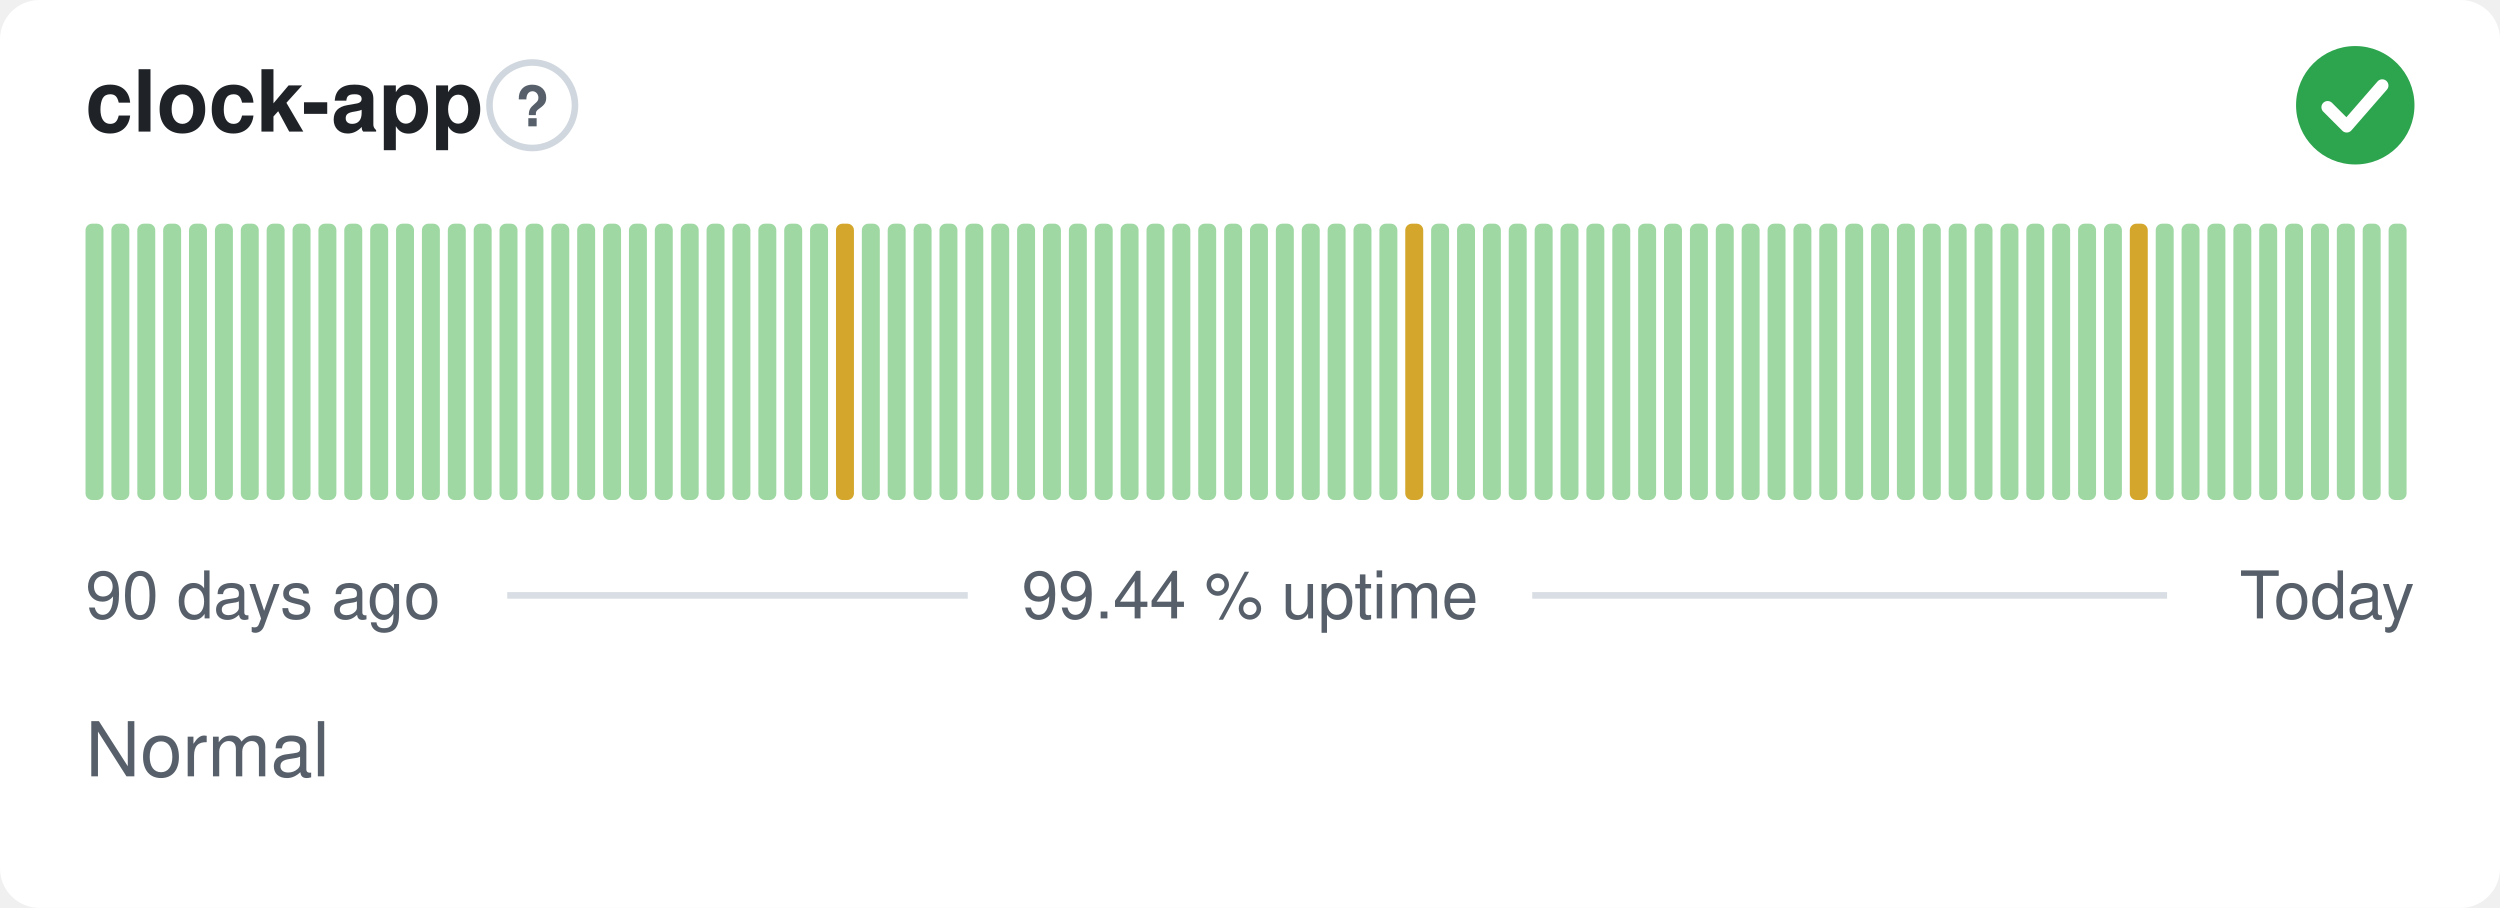
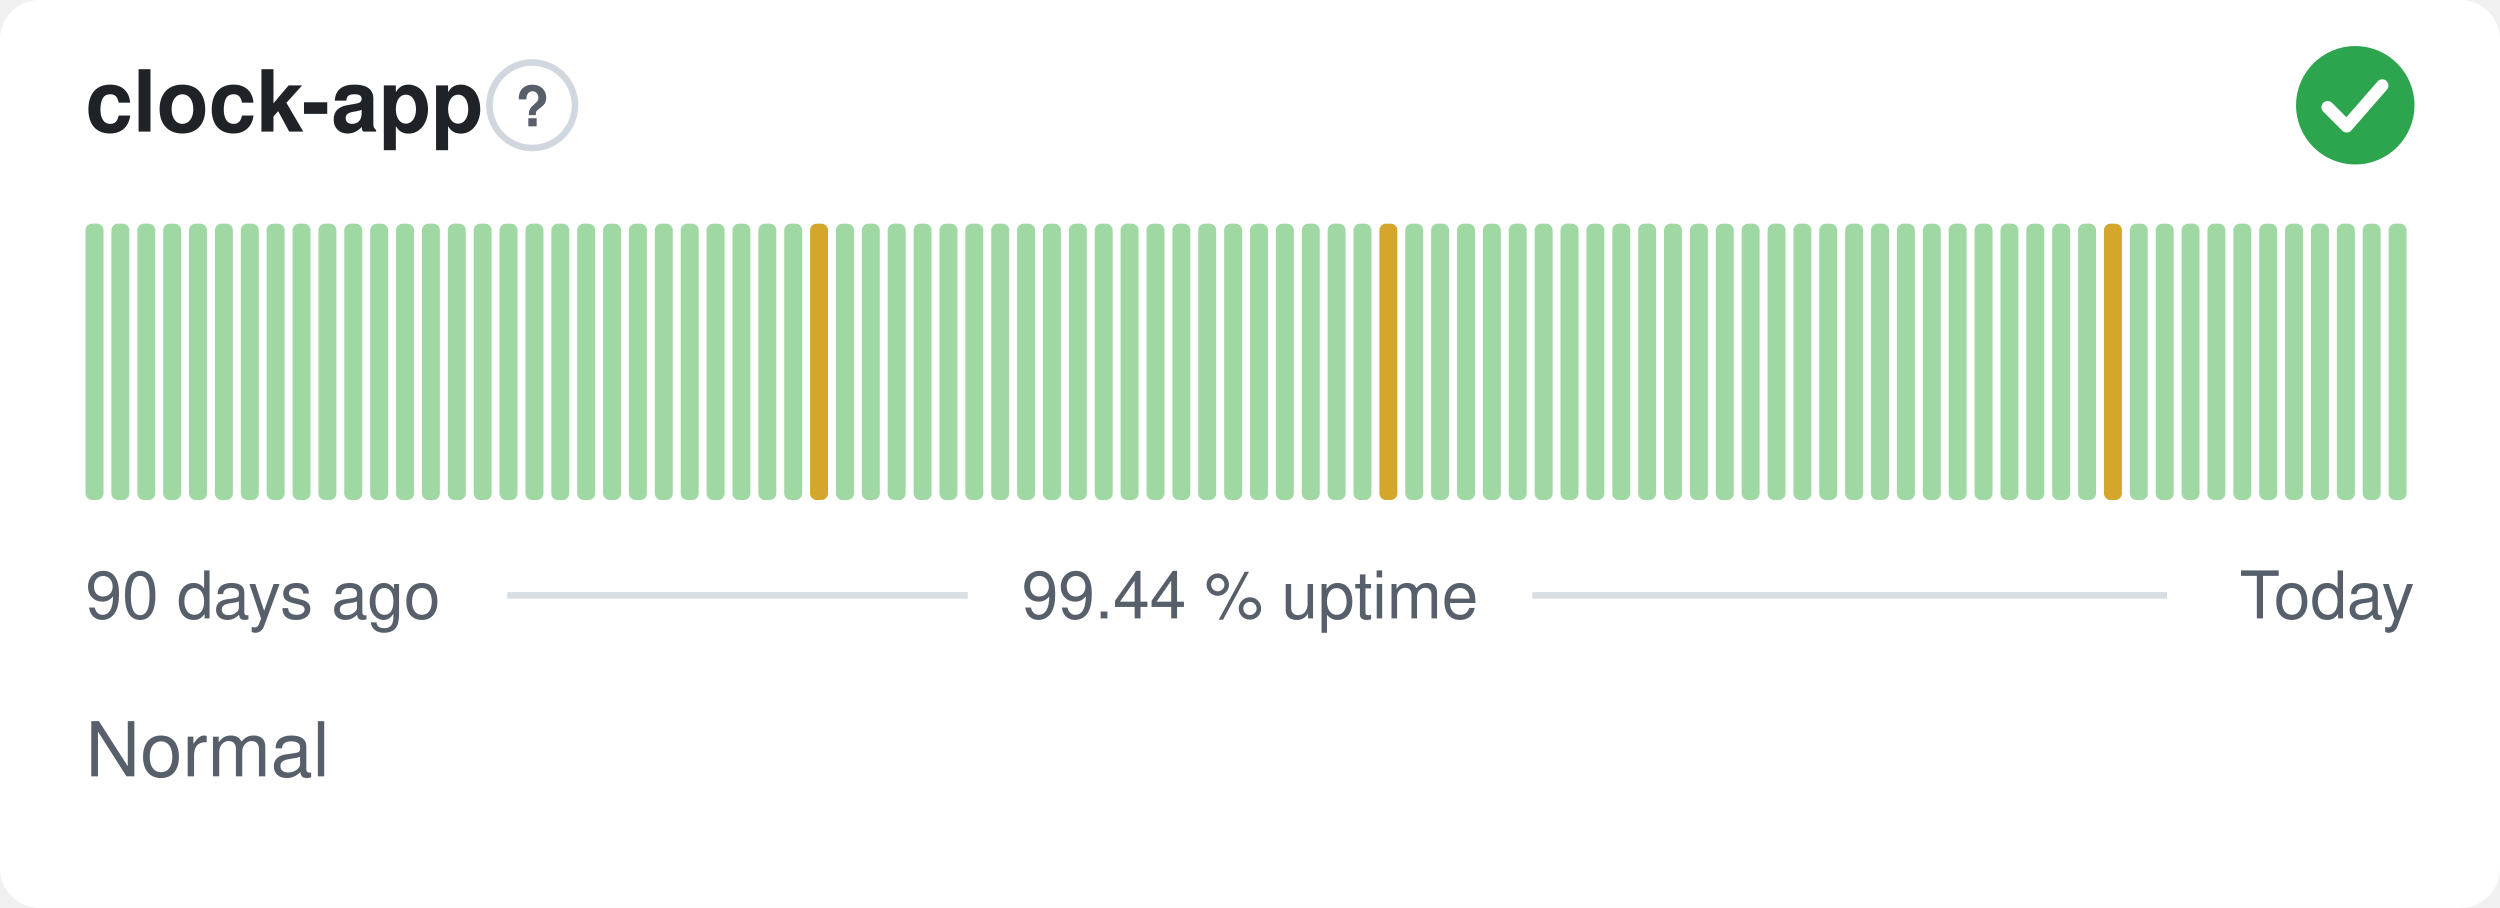
<svg xmlns="http://www.w3.org/2000/svg" width="380" height="138" viewBox="0 0 380 138" role="img" aria-label="clock-app: Normal, 99.44 % uptime over the last 90 days" font-family="-apple-system,BlinkMacSystemFont,'Segoe UI',Helvetica,Arial,sans-serif">
  <style>
    @media (prefers-color-scheme: dark) {
      .bg { fill: #0d1117 }
      .title { fill: #e6edf3 }
      .muted { fill: #8b949e }
      .hint { stroke: #30363d }
      .rule { stroke: #30363d }
      .nodata { fill: #21262d }
    }
  </style>
  <rect class="bg" width="380" height="138" rx="6" fill="#ffffff" />
  <text class="title" x="13" y="20" font-size="13" font-weight="600" fill="#1f2328">clock-app</text>
  <circle class="hint" cx="80.9" cy="16" r="6.5" fill="none" stroke="#d0d7de" stroke-width="1" />
  <text class="muted" x="80.9" y="19.2" text-anchor="middle" font-size="8.5" font-weight="700" fill="#57606a">?</text>
  <circle cx="358" cy="16" r="9" fill="#2da44e" />
  <path d="M353.80 16.30l2.90 2.90 5.40 -6.20" fill="none" stroke="#fff" stroke-width="1.89" stroke-linecap="round" stroke-linejoin="round" />
  <rect x="13.00" y="34.00" width="2.73" height="42.00" rx="1" fill="#9fd8a3" />
  <rect x="16.93" y="34.00" width="2.73" height="42.00" rx="1" fill="#9fd8a3" />
  <rect x="20.87" y="34.00" width="2.73" height="42.00" rx="1" fill="#9fd8a3" />
  <rect x="24.80" y="34.00" width="2.73" height="42.00" rx="1" fill="#9fd8a3" />
  <rect x="28.73" y="34.00" width="2.73" height="42.00" rx="1" fill="#9fd8a3" />
  <rect x="32.67" y="34.00" width="2.73" height="42.00" rx="1" fill="#9fd8a3" />
  <rect x="36.60" y="34.00" width="2.73" height="42.00" rx="1" fill="#9fd8a3" />
  <rect x="40.53" y="34.00" width="2.73" height="42.00" rx="1" fill="#9fd8a3" />
  <rect x="44.47" y="34.00" width="2.73" height="42.00" rx="1" fill="#9fd8a3" />
  <rect x="48.40" y="34.00" width="2.73" height="42.00" rx="1" fill="#9fd8a3" />
  <rect x="52.33" y="34.00" width="2.73" height="42.00" rx="1" fill="#9fd8a3" />
  <rect x="56.27" y="34.00" width="2.73" height="42.00" rx="1" fill="#9fd8a3" />
  <rect x="60.20" y="34.00" width="2.73" height="42.00" rx="1" fill="#9fd8a3" />
  <rect x="64.13" y="34.00" width="2.73" height="42.00" rx="1" fill="#9fd8a3" />
  <rect x="68.07" y="34.00" width="2.73" height="42.00" rx="1" fill="#9fd8a3" />
  <rect x="72.00" y="34.00" width="2.73" height="42.00" rx="1" fill="#9fd8a3" />
  <rect x="75.93" y="34.00" width="2.73" height="42.00" rx="1" fill="#9fd8a3" />
  <rect x="79.87" y="34.00" width="2.73" height="42.00" rx="1" fill="#9fd8a3" />
  <rect x="83.80" y="34.00" width="2.73" height="42.00" rx="1" fill="#9fd8a3" />
  <rect x="87.73" y="34.00" width="2.73" height="42.00" rx="1" fill="#9fd8a3" />
  <rect x="91.67" y="34.00" width="2.73" height="42.00" rx="1" fill="#9fd8a3" />
  <rect x="95.60" y="34.00" width="2.73" height="42.00" rx="1" fill="#9fd8a3" />
  <rect x="99.53" y="34.00" width="2.73" height="42.00" rx="1" fill="#9fd8a3" />
  <rect x="103.47" y="34.00" width="2.73" height="42.00" rx="1" fill="#9fd8a3" />
  <rect x="107.40" y="34.00" width="2.73" height="42.00" rx="1" fill="#9fd8a3" />
  <rect x="111.33" y="34.00" width="2.73" height="42.00" rx="1" fill="#9fd8a3" />
  <rect x="115.27" y="34.00" width="2.73" height="42.00" rx="1" fill="#9fd8a3" />
  <rect x="119.20" y="34.00" width="2.73" height="42.00" rx="1" fill="#9fd8a3" />
-   <rect x="123.13" y="34.00" width="2.73" height="42.00" rx="1" fill="#9fd8a3" />
-   <rect x="127.07" y="34.00" width="2.73" height="42.00" rx="1" fill="#d4a72c" />
+   <rect x="123.13" y="34.00" width="2.73" height="42.00" rx="1" fill="#d4a72c" />
+   <rect x="127.07" y="34.00" width="2.73" height="42.00" rx="1" fill="#9fd8a3" />
  <rect x="131.00" y="34.00" width="2.73" height="42.00" rx="1" fill="#9fd8a3" />
  <rect x="134.93" y="34.00" width="2.73" height="42.00" rx="1" fill="#9fd8a3" />
  <rect x="138.87" y="34.00" width="2.73" height="42.00" rx="1" fill="#9fd8a3" />
  <rect x="142.80" y="34.00" width="2.73" height="42.00" rx="1" fill="#9fd8a3" />
  <rect x="146.73" y="34.00" width="2.73" height="42.00" rx="1" fill="#9fd8a3" />
  <rect x="150.67" y="34.00" width="2.73" height="42.00" rx="1" fill="#9fd8a3" />
  <rect x="154.60" y="34.00" width="2.73" height="42.00" rx="1" fill="#9fd8a3" />
  <rect x="158.53" y="34.00" width="2.73" height="42.00" rx="1" fill="#9fd8a3" />
  <rect x="162.47" y="34.00" width="2.73" height="42.00" rx="1" fill="#9fd8a3" />
  <rect x="166.40" y="34.00" width="2.73" height="42.00" rx="1" fill="#9fd8a3" />
  <rect x="170.33" y="34.00" width="2.73" height="42.00" rx="1" fill="#9fd8a3" />
  <rect x="174.27" y="34.00" width="2.73" height="42.00" rx="1" fill="#9fd8a3" />
  <rect x="178.20" y="34.00" width="2.73" height="42.00" rx="1" fill="#9fd8a3" />
  <rect x="182.13" y="34.00" width="2.73" height="42.00" rx="1" fill="#9fd8a3" />
  <rect x="186.07" y="34.00" width="2.73" height="42.00" rx="1" fill="#9fd8a3" />
  <rect x="190.00" y="34.00" width="2.73" height="42.00" rx="1" fill="#9fd8a3" />
  <rect x="193.93" y="34.00" width="2.73" height="42.00" rx="1" fill="#9fd8a3" />
  <rect x="197.87" y="34.00" width="2.73" height="42.00" rx="1" fill="#9fd8a3" />
  <rect x="201.80" y="34.00" width="2.73" height="42.00" rx="1" fill="#9fd8a3" />
  <rect x="205.73" y="34.00" width="2.73" height="42.00" rx="1" fill="#9fd8a3" />
-   <rect x="209.67" y="34.00" width="2.73" height="42.00" rx="1" fill="#9fd8a3" />
-   <rect x="213.60" y="34.00" width="2.73" height="42.00" rx="1" fill="#d4a72c" />
+   <rect x="209.67" y="34.00" width="2.73" height="42.00" rx="1" fill="#d4a72c" />
+   <rect x="213.60" y="34.00" width="2.73" height="42.00" rx="1" fill="#9fd8a3" />
  <rect x="217.53" y="34.00" width="2.73" height="42.00" rx="1" fill="#9fd8a3" />
  <rect x="221.47" y="34.00" width="2.73" height="42.00" rx="1" fill="#9fd8a3" />
  <rect x="225.40" y="34.00" width="2.73" height="42.00" rx="1" fill="#9fd8a3" />
  <rect x="229.33" y="34.00" width="2.73" height="42.00" rx="1" fill="#9fd8a3" />
  <rect x="233.27" y="34.00" width="2.73" height="42.00" rx="1" fill="#9fd8a3" />
  <rect x="237.20" y="34.00" width="2.73" height="42.00" rx="1" fill="#9fd8a3" />
  <rect x="241.13" y="34.00" width="2.73" height="42.00" rx="1" fill="#9fd8a3" />
  <rect x="245.07" y="34.00" width="2.73" height="42.00" rx="1" fill="#9fd8a3" />
  <rect x="249.00" y="34.00" width="2.73" height="42.00" rx="1" fill="#9fd8a3" />
  <rect x="252.93" y="34.00" width="2.73" height="42.00" rx="1" fill="#9fd8a3" />
  <rect x="256.87" y="34.00" width="2.73" height="42.00" rx="1" fill="#9fd8a3" />
  <rect x="260.80" y="34.00" width="2.73" height="42.00" rx="1" fill="#9fd8a3" />
  <rect x="264.73" y="34.00" width="2.73" height="42.00" rx="1" fill="#9fd8a3" />
  <rect x="268.67" y="34.00" width="2.73" height="42.00" rx="1" fill="#9fd8a3" />
  <rect x="272.60" y="34.00" width="2.73" height="42.00" rx="1" fill="#9fd8a3" />
  <rect x="276.53" y="34.00" width="2.73" height="42.00" rx="1" fill="#9fd8a3" />
  <rect x="280.47" y="34.00" width="2.73" height="42.00" rx="1" fill="#9fd8a3" />
  <rect x="284.40" y="34.00" width="2.73" height="42.00" rx="1" fill="#9fd8a3" />
  <rect x="288.33" y="34.00" width="2.73" height="42.00" rx="1" fill="#9fd8a3" />
  <rect x="292.27" y="34.00" width="2.73" height="42.00" rx="1" fill="#9fd8a3" />
  <rect x="296.20" y="34.00" width="2.73" height="42.00" rx="1" fill="#9fd8a3" />
  <rect x="300.13" y="34.00" width="2.73" height="42.00" rx="1" fill="#9fd8a3" />
  <rect x="304.07" y="34.00" width="2.73" height="42.00" rx="1" fill="#9fd8a3" />
  <rect x="308.00" y="34.00" width="2.73" height="42.00" rx="1" fill="#9fd8a3" />
  <rect x="311.93" y="34.00" width="2.73" height="42.00" rx="1" fill="#9fd8a3" />
  <rect x="315.87" y="34.00" width="2.73" height="42.00" rx="1" fill="#9fd8a3" />
-   <rect x="319.80" y="34.00" width="2.73" height="42.00" rx="1" fill="#9fd8a3" />
-   <rect x="323.73" y="34.00" width="2.73" height="42.00" rx="1" fill="#d4a72c" />
+   <rect x="319.80" y="34.00" width="2.73" height="42.00" rx="1" fill="#d4a72c" />
+   <rect x="323.73" y="34.00" width="2.73" height="42.00" rx="1" fill="#9fd8a3" />
  <rect x="327.67" y="34.00" width="2.73" height="42.00" rx="1" fill="#9fd8a3" />
  <rect x="331.60" y="34.00" width="2.73" height="42.00" rx="1" fill="#9fd8a3" />
  <rect x="335.53" y="34.00" width="2.73" height="42.00" rx="1" fill="#9fd8a3" />
  <rect x="339.47" y="34.00" width="2.73" height="42.00" rx="1" fill="#9fd8a3" />
  <rect x="343.40" y="34.00" width="2.73" height="42.00" rx="1" fill="#9fd8a3" />
  <rect x="347.33" y="34.00" width="2.73" height="42.00" rx="1" fill="#9fd8a3" />
  <rect x="351.27" y="34.00" width="2.73" height="42.00" rx="1" fill="#9fd8a3" />
  <rect x="355.20" y="34.00" width="2.73" height="42.00" rx="1" fill="#9fd8a3" />
  <rect x="359.13" y="34.00" width="2.73" height="42.00" rx="1" fill="#9fd8a3" />
  <rect x="363.07" y="34.00" width="2.73" height="42.00" rx="1" fill="#9fd8a3" />
  <text class="muted" x="13" y="94" font-size="10" fill="#57606a">90 days ago</text>
  <text class="muted" x="190" y="94" text-anchor="middle" font-size="10" fill="#57606a">99.44 % uptime</text>
  <text class="muted" x="367" y="94" text-anchor="end" font-size="10" fill="#57606a">Today</text>
  <line class="rule" x1="77.1" y1="90.5" x2="147.1" y2="90.5" stroke="#d8dee4" stroke-width="1" />
  <line class="rule" x1="232.9" y1="90.5" x2="329.4" y2="90.5" stroke="#d8dee4" stroke-width="1" />
  <text class="muted" x="13" y="118" font-size="11.5" fill="#57606a">Normal</text>
</svg>
